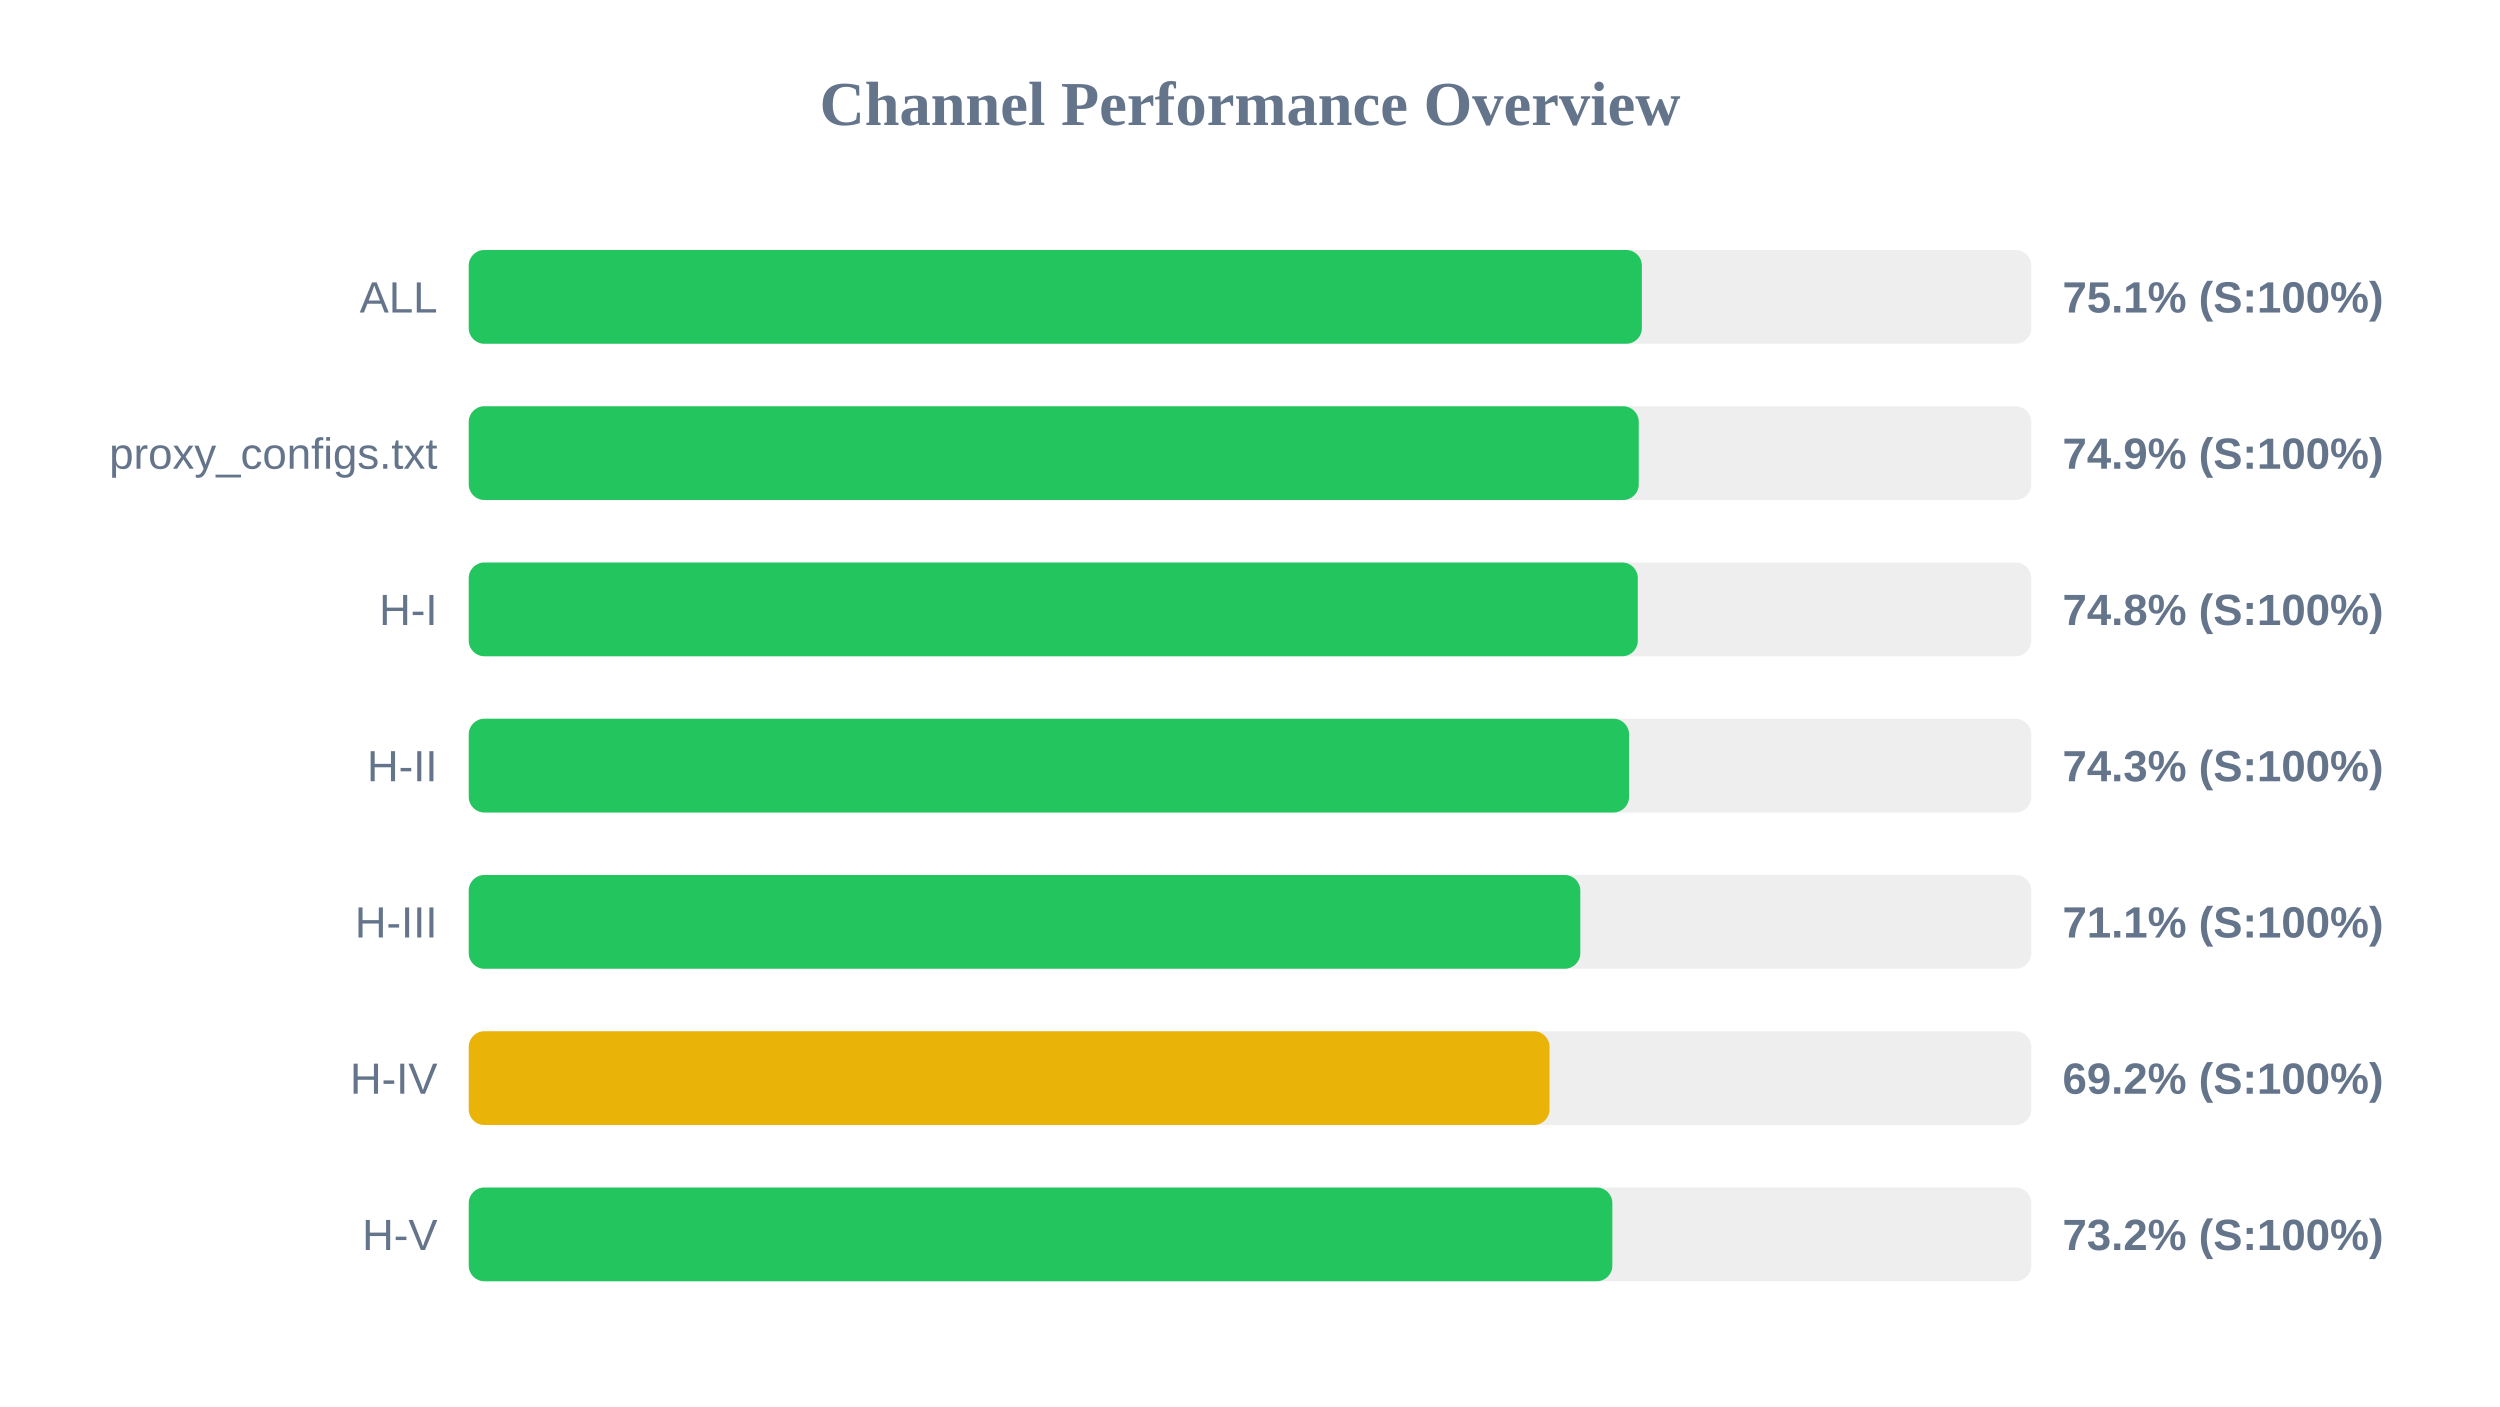
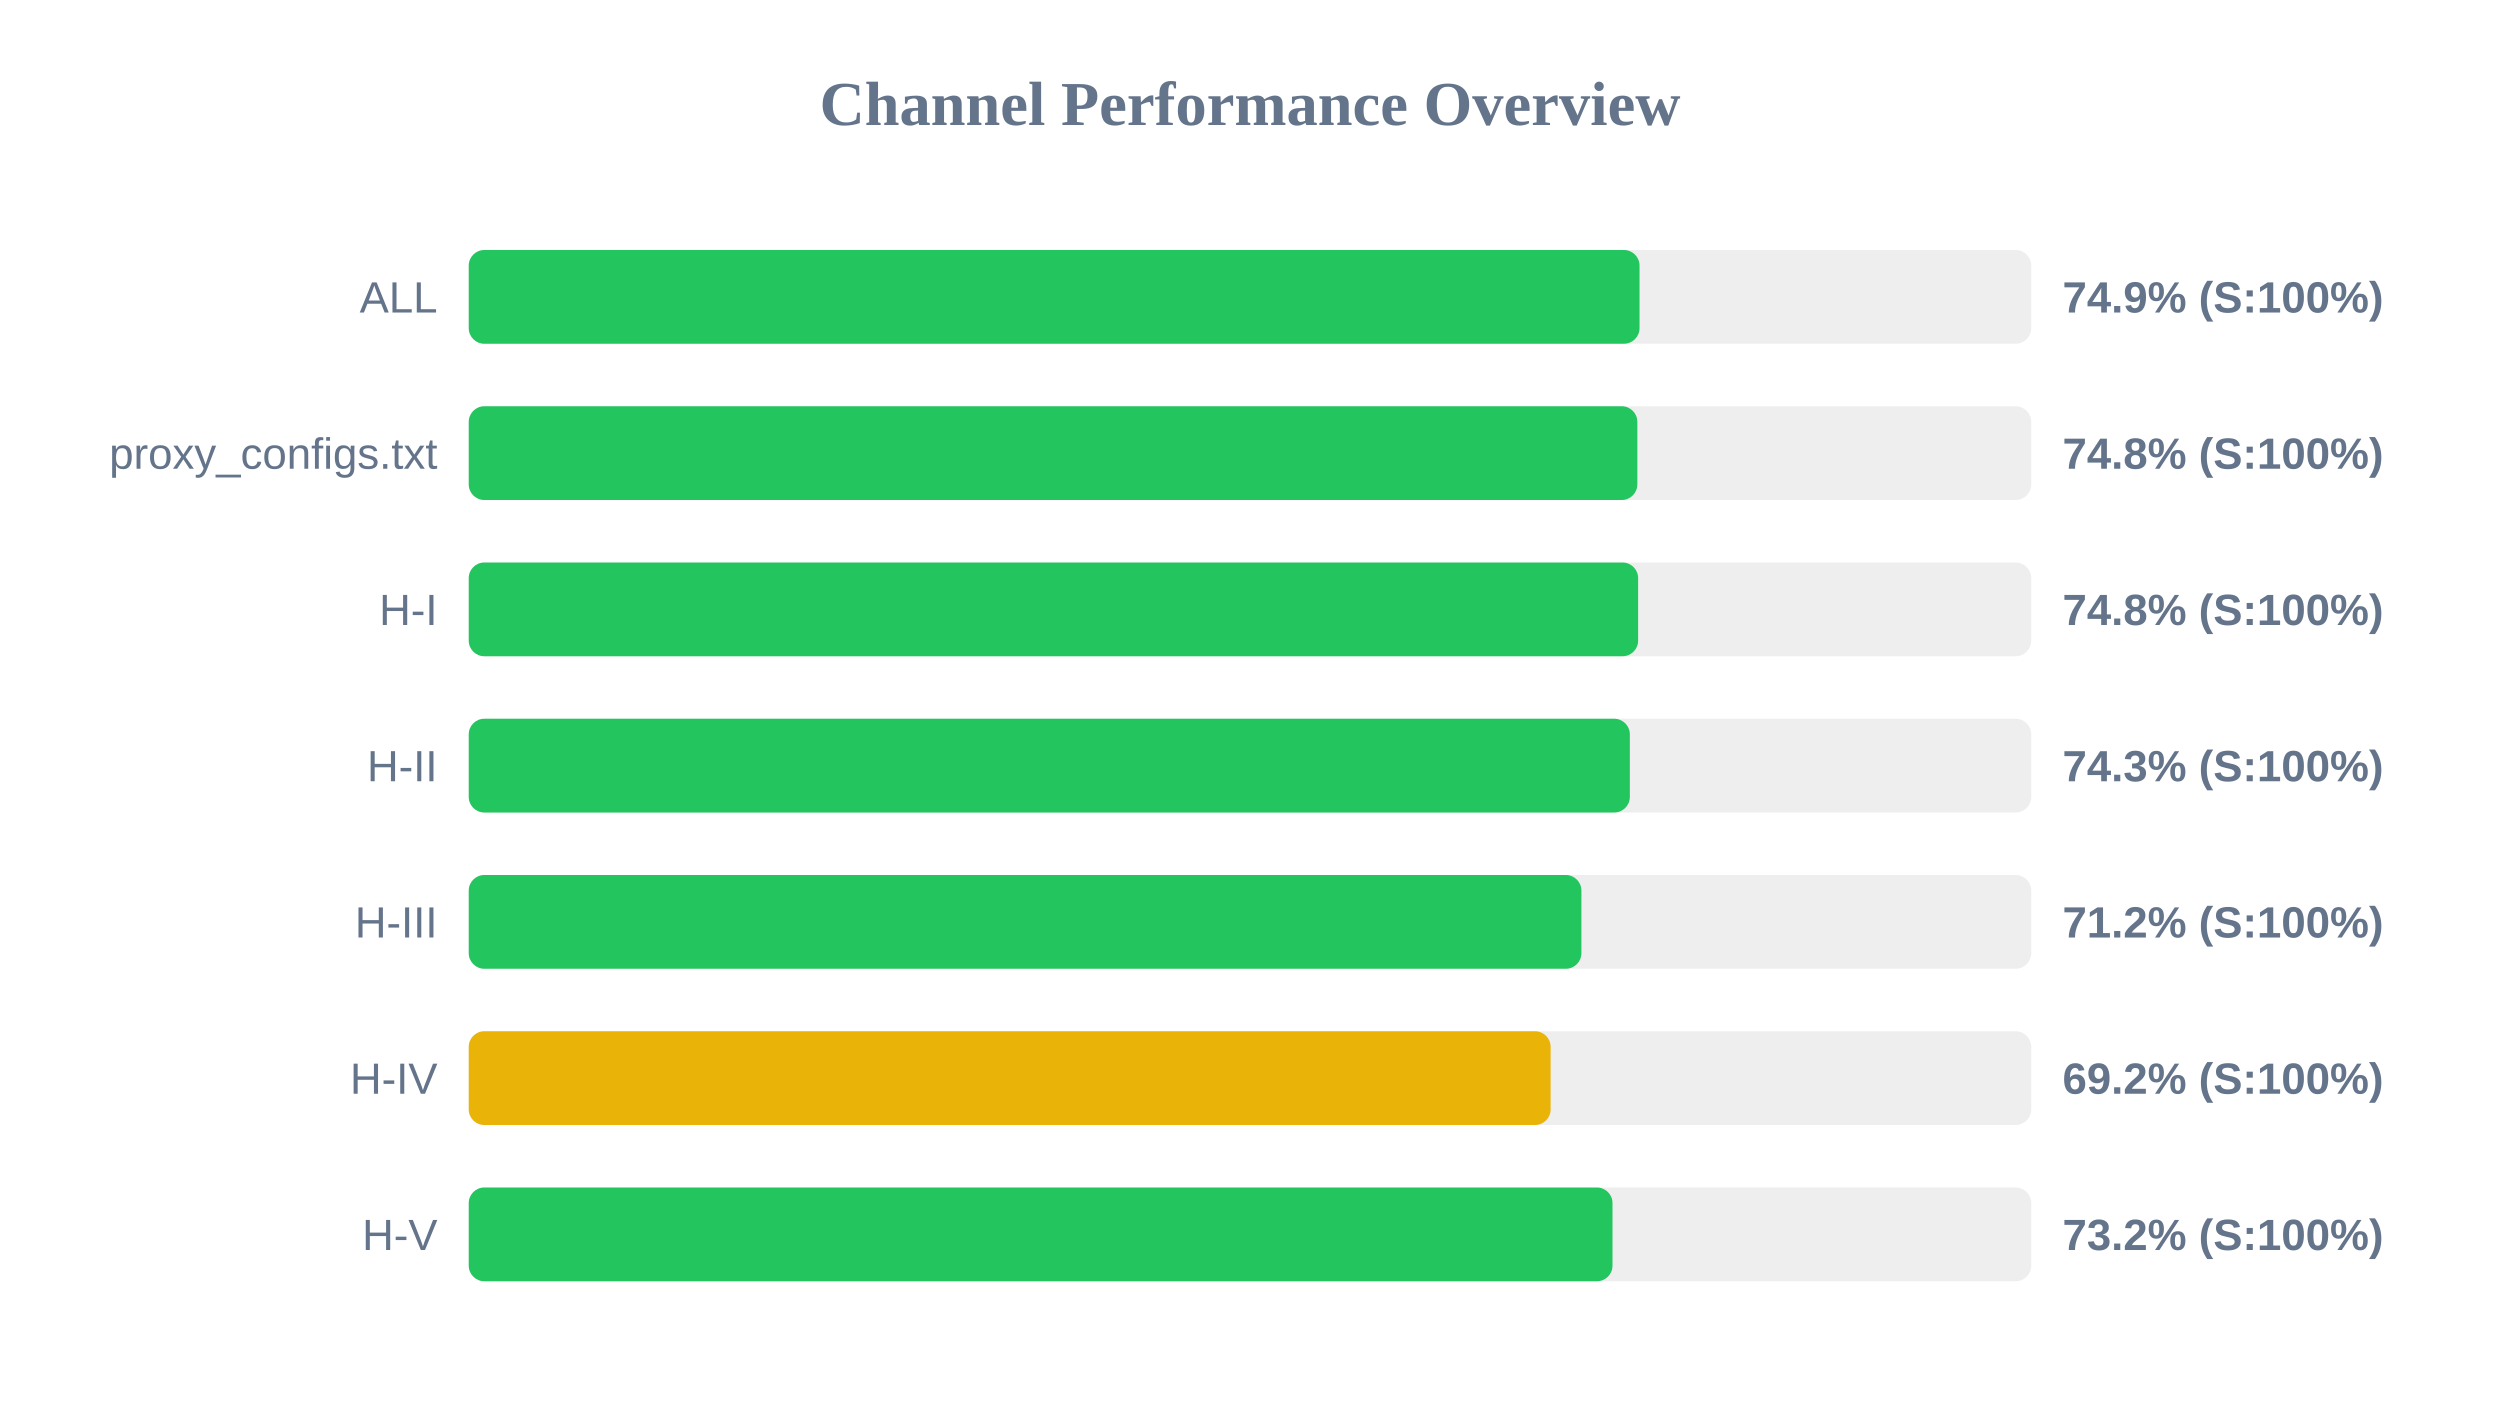
<svg xmlns="http://www.w3.org/2000/svg" width="800" height="450" version="1.1">
  <style>
        .row { font: 14px Arial; fill: #64748b; }
        .score { font: bold 14px Arial; fill: #64748b; }
    </style>
  <text x="400" y="40" text-anchor="middle" font-size="20px" font-weight="bold" fill="#64748b">Channel Performance Overview</text>
  <rect x="150" y="80" width="500" height="30" fill="#eee" rx="5" />
-   <rect x="150" y="80" width="375.4" height="30" fill="#22c55e" rx="5" />
+   <rect x="150" y="80" width="374.65" height="30" fill="#22c55e" rx="5" />
  <text x="140" y="100" text-anchor="end" class="row">ALL</text>
-   <text x="660" y="100" text-anchor="start" class="score">75.1% (S:100%)</text>
+   <text x="660" y="100" text-anchor="start" class="score">74.9% (S:100%)</text>
  <rect x="150" y="130" width="500" height="30" fill="#eee" rx="5" />
-   <rect x="150" y="130" width="374.4" height="30" fill="#22c55e" rx="5" />
+   <rect x="150" y="130" width="373.95" height="30" fill="#22c55e" rx="5" />
  <text x="140" y="150" text-anchor="end" class="row">proxy_configs.txt</text>
-   <text x="660" y="150" text-anchor="start" class="score">74.9% (S:100%)</text>
+   <text x="660" y="150" text-anchor="start" class="score">74.8% (S:100%)</text>
  <rect x="150" y="180" width="500" height="30" fill="#eee" rx="5" />
-   <rect x="150" y="180" width="374.1" height="30" fill="#22c55e" rx="5" />
+   <rect x="150" y="180" width="374.2" height="30" fill="#22c55e" rx="5" />
  <text x="140" y="200" text-anchor="end" class="row">H-I</text>
  <text x="660" y="200" text-anchor="start" class="score">74.8% (S:100%)</text>
  <rect x="150" y="230" width="500" height="30" fill="#eee" rx="5" />
-   <rect x="150" y="230" width="371.3" height="30" fill="#22c55e" rx="5" />
+   <rect x="150" y="230" width="371.55" height="30" fill="#22c55e" rx="5" />
  <text x="140" y="250" text-anchor="end" class="row">H-II</text>
  <text x="660" y="250" text-anchor="start" class="score">74.3% (S:100%)</text>
  <rect x="150" y="280" width="500" height="30" fill="#eee" rx="5" />
-   <rect x="150" y="280" width="355.7" height="30" fill="#22c55e" rx="5" />
+   <rect x="150" y="280" width="356.05" height="30" fill="#22c55e" rx="5" />
  <text x="140" y="300" text-anchor="end" class="row">H-III</text>
-   <text x="660" y="300" text-anchor="start" class="score">71.1% (S:100%)</text>
+   <text x="660" y="300" text-anchor="start" class="score">71.2% (S:100%)</text>
  <rect x="150" y="330" width="500" height="30" fill="#eee" rx="5" />
-   <rect x="150" y="330" width="345.85" height="30" fill="#eab308" rx="5" />
+   <rect x="150" y="330" width="346.2" height="30" fill="#eab308" rx="5" />
  <text x="140" y="350" text-anchor="end" class="row">H-IV</text>
  <text x="660" y="350" text-anchor="start" class="score">69.2% (S:100%)</text>
  <rect x="150" y="380" width="500" height="30" fill="#eee" rx="5" />
-   <rect x="150" y="380" width="365.95" height="30" fill="#22c55e" rx="5" />
+   <rect x="150" y="380" width="366.0" height="30" fill="#22c55e" rx="5" />
  <text x="140" y="400" text-anchor="end" class="row">H-V</text>
  <text x="660" y="400" text-anchor="start" class="score">73.2% (S:100%)</text>
</svg>
